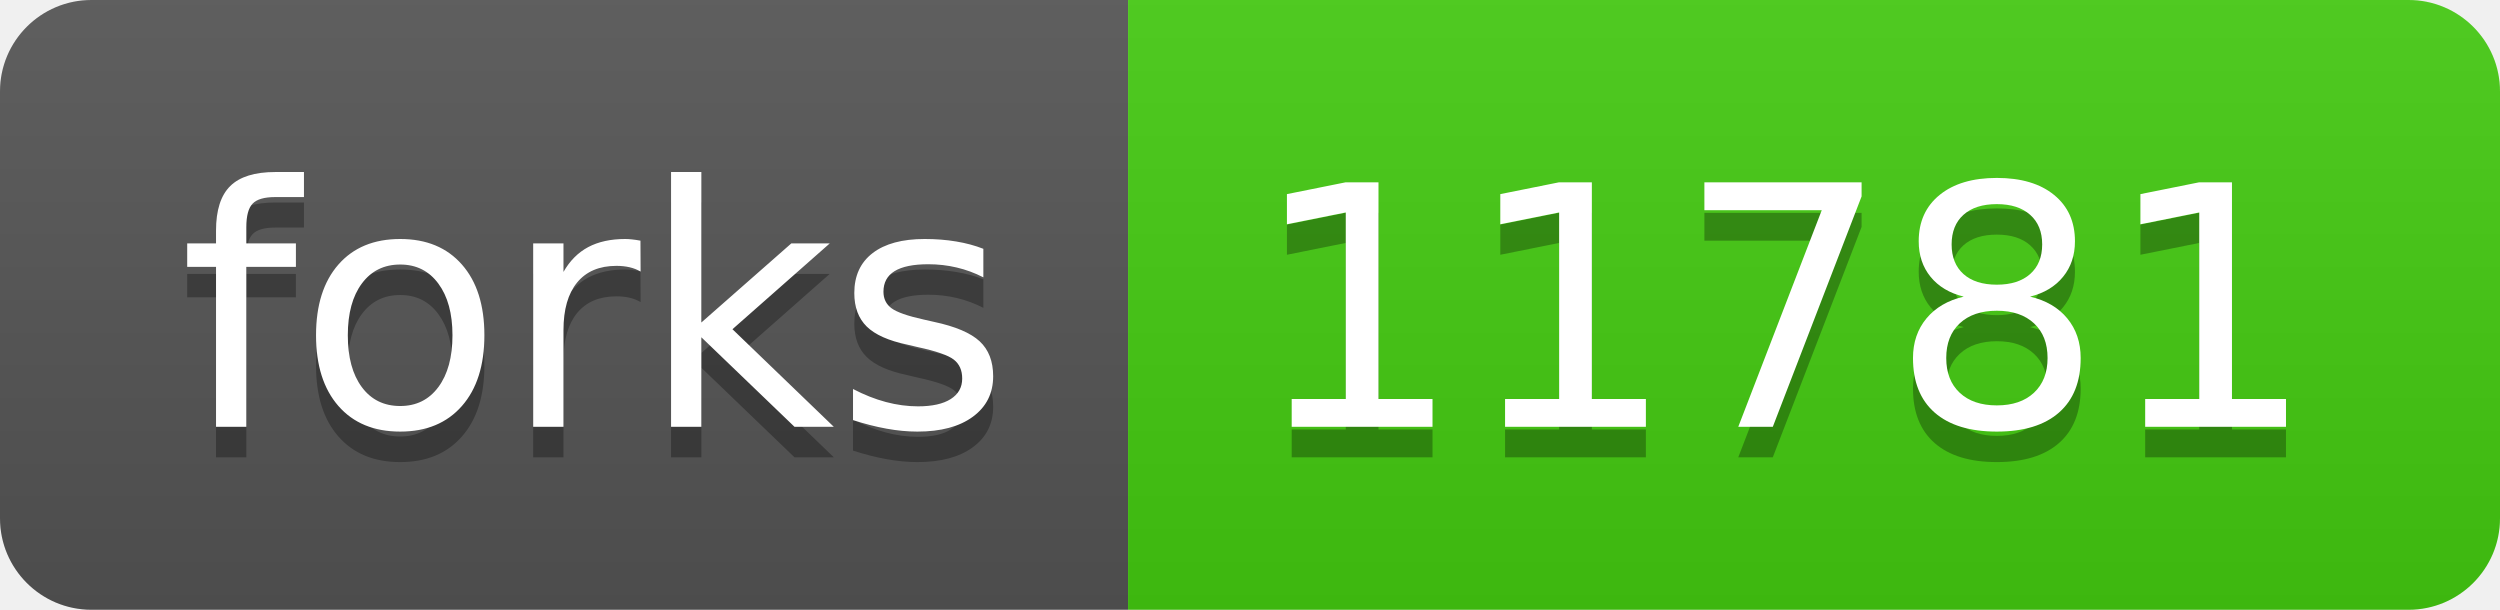
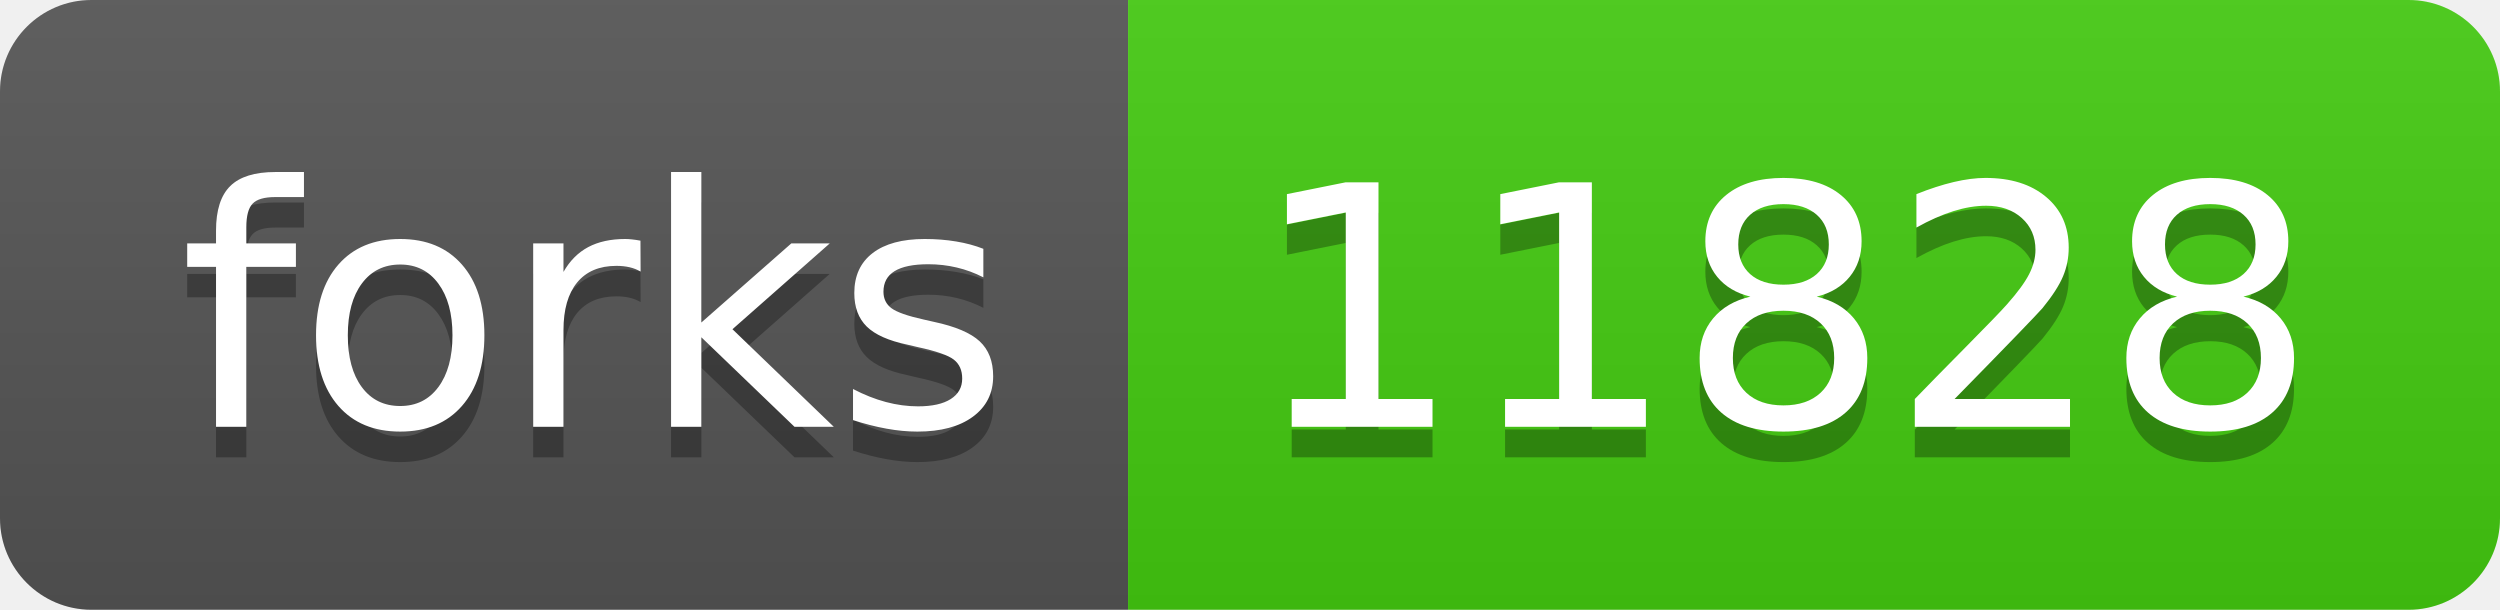
- <svg xmlns="http://www.w3.org/2000/svg" width="82" height="20" role="img" aria-label="forks: 11781">
+ <svg xmlns="http://www.w3.org/2000/svg" width="82" height="20" role="img" aria-label="forks: 11828">
  <linearGradient id="s" x2="0" y2="100%">
    <stop offset="0" stop-color="#bbb" stop-opacity=".1" />
    <stop offset="1" stop-opacity=".1" />
  </linearGradient>
  <clipPath id="r">
    <rect width="82" height="20" rx="3" fill="#fff" />
  </clipPath>
  <g clip-path="url(#r)">
    <rect width="37" height="20" fill="#555" />
    <rect x="37" width="45" height="20" fill="#4c1" />
    <rect width="82" height="20" fill="url(#s)" />
  </g>
  <g fill="#fff" text-anchor="middle" font-family="Verdana,Geneva,DejaVu Sans,sans-serif" text-rendering="geometricPrecision" font-size="110">
    <text aria-hidden="true" x="195" y="150" fill="#010101" fill-opacity=".3" transform="scale(.1)" textLength="270">forks</text>
    <text x="195" y="140" transform="scale(.1)" fill="#fff" textLength="270">forks</text>
-     <text aria-hidden="true" x="585" y="150" fill="#010101" fill-opacity=".3" transform="scale(.1)" textLength="350">11781</text>
-     <text x="585" y="140" transform="scale(.1)" fill="#fff" textLength="350">11781</text>
+     <text aria-hidden="true" x="585" y="150" fill="#010101" fill-opacity=".3" transform="scale(.1)" textLength="350">11828</text>
+     <text x="585" y="140" transform="scale(.1)" fill="#fff" textLength="350">11828</text>
  </g>
</svg>
